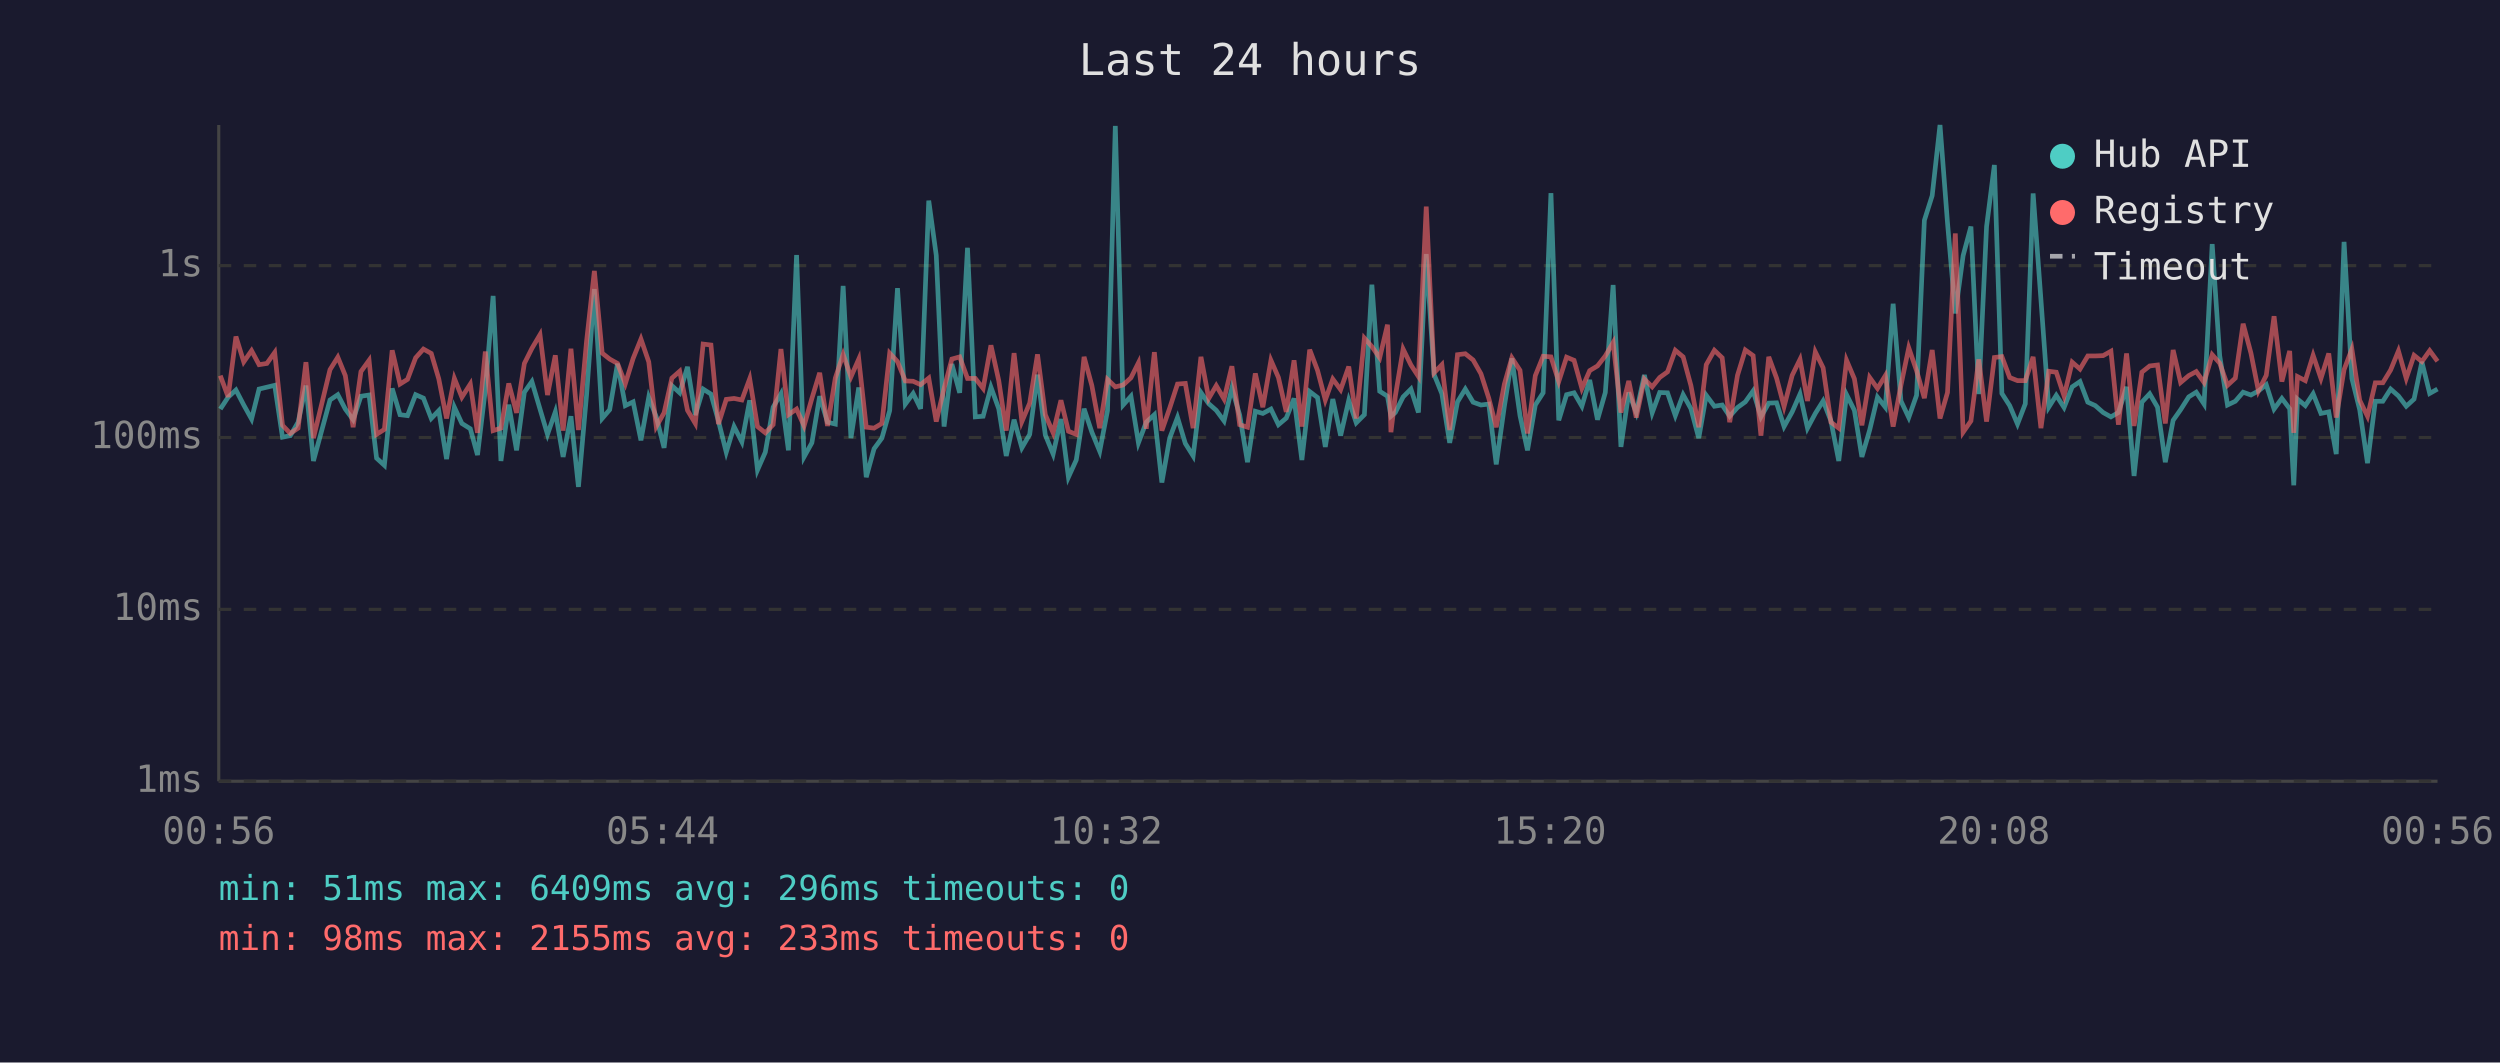
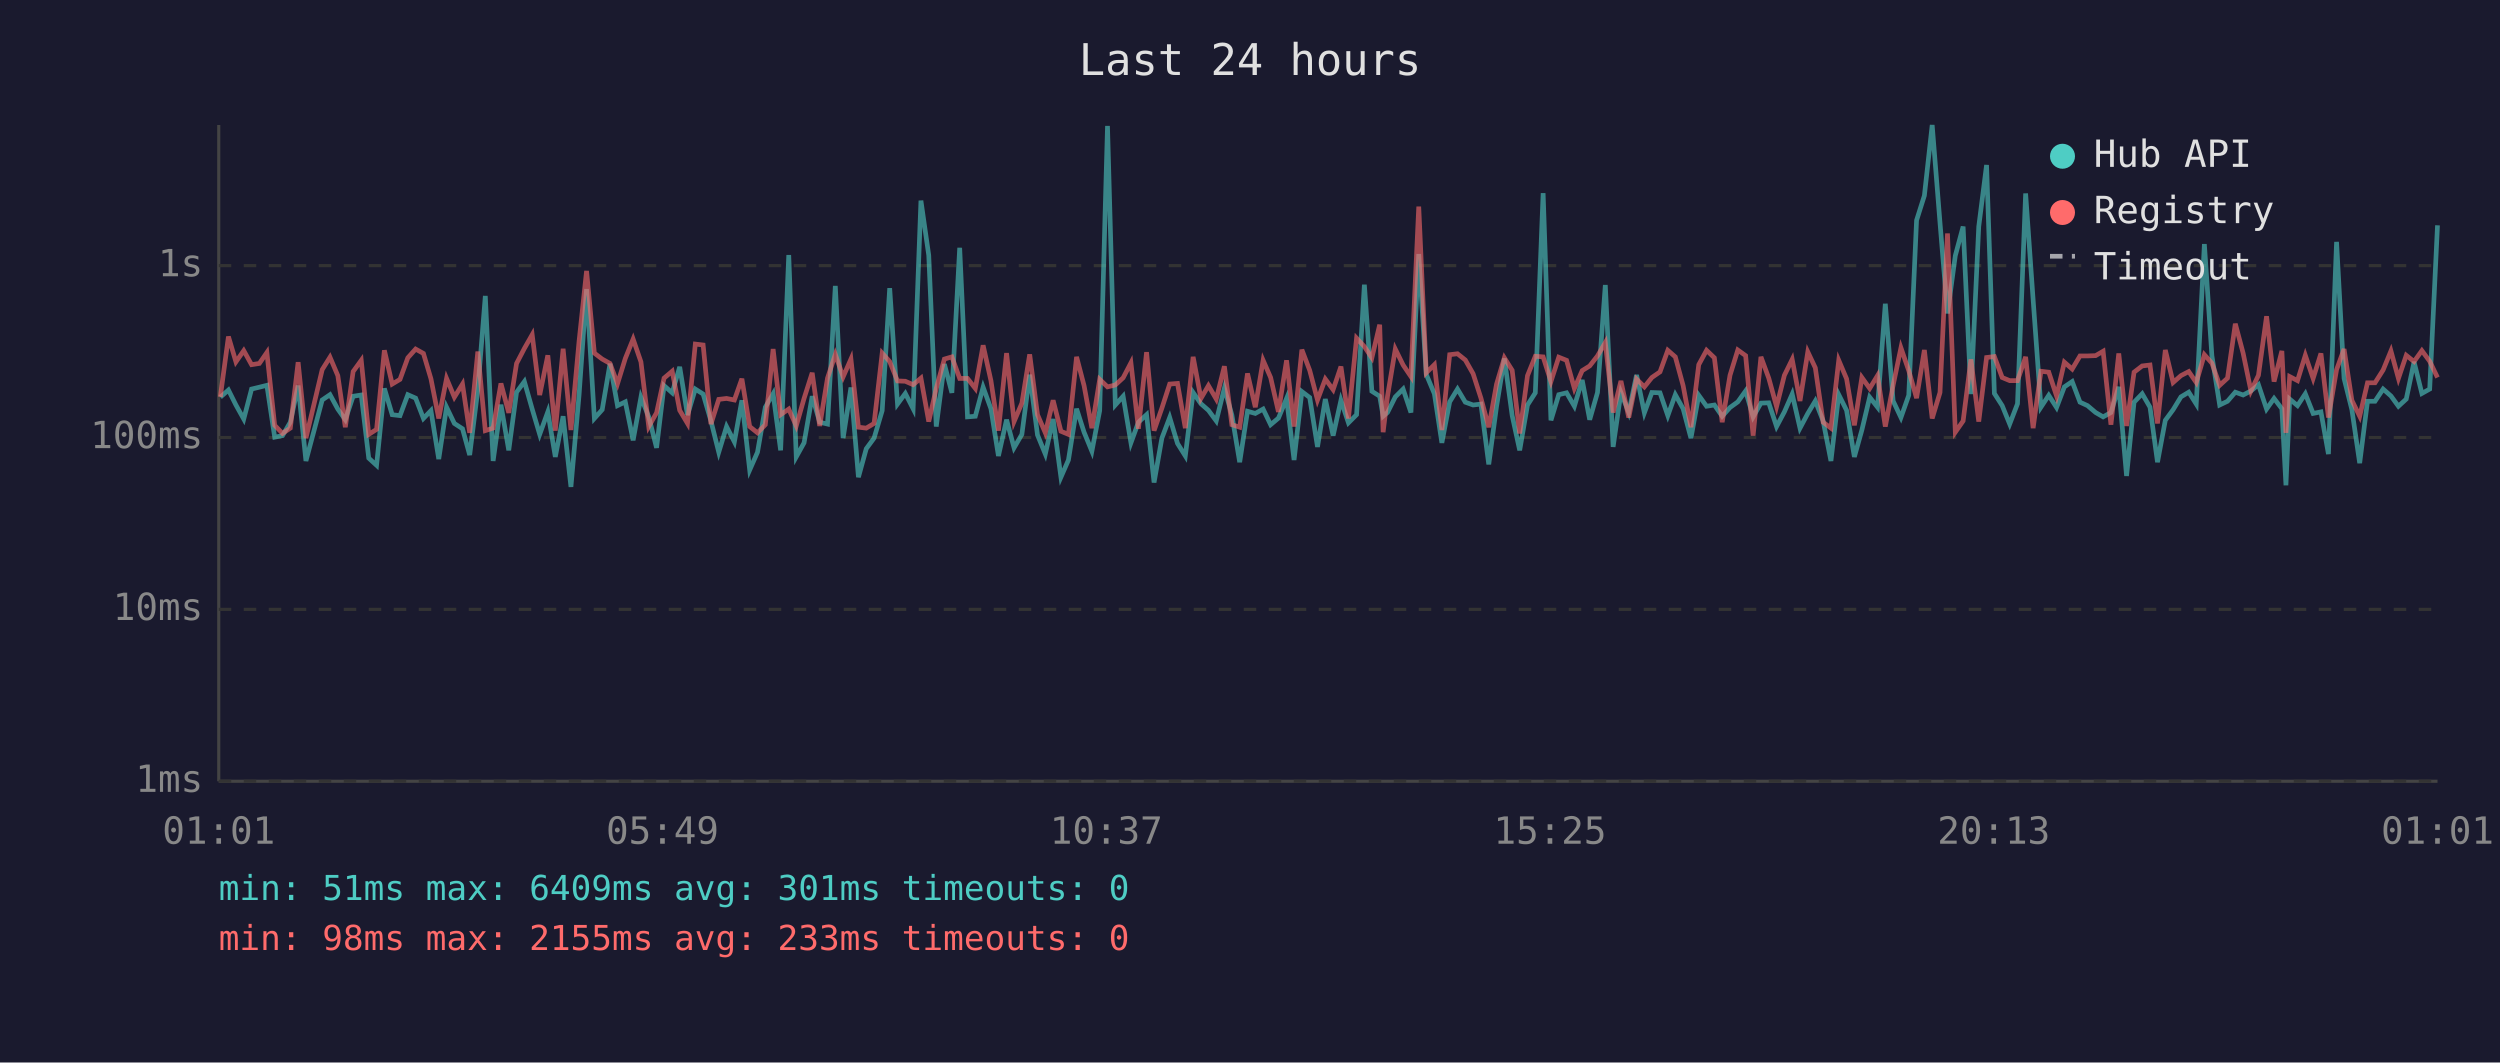
<svg xmlns="http://www.w3.org/2000/svg" viewBox="0 0 800 340" font-family="monospace" font-size="12">
  <rect width="800" height="340" fill="#1a1a2e" />
  <text x="400" y="24" fill="#e0e0e0" font-size="14" text-anchor="middle">Last 24 hours</text>
  <line x1="70" y1="40" x2="70" y2="250" stroke="#444" stroke-width="1" />
  <line x1="70" y1="250" x2="780" y2="250" stroke="#444" stroke-width="1" />
  <line x1="70" y1="250" x2="780" y2="250" stroke="#333" stroke-width="1" stroke-dasharray="4" />
  <text x="65" y="250" fill="#888" text-anchor="end" dominant-baseline="middle">1ms</text>
  <line x1="70" y1="195" x2="780" y2="195" stroke="#333" stroke-width="1" stroke-dasharray="4" />
  <text x="65" y="195" fill="#888" text-anchor="end" dominant-baseline="middle">10ms</text>
  <line x1="70" y1="140" x2="780" y2="140" stroke="#333" stroke-width="1" stroke-dasharray="4" />
  <text x="65" y="140" fill="#888" text-anchor="end" dominant-baseline="middle">100ms</text>
  <line x1="70" y1="85" x2="780" y2="85" stroke="#333" stroke-width="1" stroke-dasharray="4" />
  <text x="65" y="85" fill="#888" text-anchor="end" dominant-baseline="middle">1s</text>
-   <text x="70" y="270" fill="#888" text-anchor="middle">00:56</text>
-   <text x="212" y="270" fill="#888" text-anchor="middle">05:44</text>
-   <text x="354" y="270" fill="#888" text-anchor="middle">10:32</text>
-   <text x="496" y="270" fill="#888" text-anchor="middle">15:20</text>
-   <text x="638" y="270" fill="#888" text-anchor="middle">20:08</text>
-   <text x="780" y="270" fill="#888" text-anchor="middle">00:56</text>
-   <polyline points="70.5,130.9 73.0,127.1 75.5,124.8 78.0,129.6 80.5,134.1 82.9,124.5 85.4,123.9 87.9,123.3 90.4,139.9 92.9,139.4 95.4,135.1 97.9,123.4 100.3,147.5 105.6,128.0 108.1,126.3 110.5,130.9 113.0,134.3 115.5,126.8 118.1,126.4 120.5,146.6 123.0,148.9 125.5,124.3 128.0,132.7 130.4,133.0 133.0,126.3 135.5,127.4 138.0,133.9 140.4,131.4 142.9,146.9 145.4,130.3 147.8,135.5 150.5,137.2 152.8,145.6 155.3,124.7 157.8,94.7 160.3,147.5 162.8,129.5 165.3,144.1 167.8,125.5 170.2,122.1 172.8,130.9 175.2,139.0 177.7,131.8 180.2,146.2 182.7,133.2 185.1,155.8 187.7,126.4 190.2,92.5 192.7,133.9 195.1,131.1 197.6,116.4 200.1,129.8 202.6,128.6 205.1,140.9 207.6,127.1 210.0,133.4 212.5,143.3 215.0,123.4 217.5,125.7 220.0,117.4 222.5,132.8 225.0,124.5 227.5,126.1 229.9,134.7 232.4,144.7 234.9,136.5 237.4,141.4 239.9,128.1 242.4,150.4 244.9,144.7 247.4,130.3 249.9,126.0 252.3,144.1 254.9,81.6 257.3,146.2 259.8,141.7 262.3,126.8 264.8,135.1 267.3,135.7 269.8,91.5 272.3,140.2 274.8,124.0 277.2,152.7 279.7,143.6 282.2,140.2 284.7,131.4 287.2,92.2 289.7,129.3 292.2,125.9 294.6,130.8 297.2,64.2 299.6,81.7 302.1,136.5 304.6,116.5 307.1,125.7 309.6,79.3 312.1,133.4 314.6,133.2 317.1,123.9 319.6,130.8 322.0,145.9 324.5,134.3 327.0,143.3 329.5,139.0 332.0,119.9 334.5,139.2 337.0,145.3 339.5,134.1 341.9,152.7 344.4,147.2 346.9,130.8 349.4,138.3 351.9,144.4 354.4,131.4 356.9,40.3 359.4,129.6 361.9,126.8 364.3,141.7 366.8,135.1 369.4,132.7 371.8,154.4 374.3,140.2 376.8,133.6 379.3,141.9 381.8,145.9 384.3,125.6 386.8,129.2 389.2,131.3 391.7,134.7 394.2,124.2 396.7,132.8 399.2,147.9 401.7,131.6 404.1,132.3 406.7,130.9 409.1,135.9 411.6,133.8 414.1,127.5 416.6,147.2 419.1,125.3 421.6,127.2 424.1,143.0 426.5,127.7 429.0,139.4 431.6,128.1 434.0,135.3 436.6,132.7 439.0,91.1 441.5,125.2 444.0,126.8 445.1,133.2 446.5,132.0 449.0,127.0 451.5,124.5 453.9,132.0 456.4,81.3 458.9,119.8 461.4,126.0 463.9,141.7 466.4,128.6 468.9,124.5 471.4,128.7 473.9,129.6 476.4,129.3 478.8,148.6 481.4,130.0 483.8,114.7 486.4,133.0 488.8,144.1 491.3,129.6 493.8,125.7 496.3,61.8 498.8,134.5 501.3,126.3 503.7,125.7 506.2,130.0 508.7,121.6 511.2,134.3 513.7,125.6 516.2,91.2 518.7,143.0 521.2,125.6 523.6,132.0 526.2,120.0 528.7,132.1 531.1,125.6 533.6,125.7 536.1,133.0 538.6,126.3 541.1,130.8 543.6,140.2 546.0,126.5 548.6,130.0 551.1,129.6 553.5,133.2 556.0,130.4 558.5,128.6 561.0,125.1 563.5,133.4 566.0,129.0 568.5,128.9 570.9,136.5 573.5,131.8 576.0,126.1 578.4,137.0 580.9,132.3 583.4,128.3 585.9,134.7 588.4,147.5 590.9,126.3 593.4,131.3 595.8,146.2 598.3,137.6 600.8,127.1 603.3,130.3 605.8,97.2 608.3,128.3 610.8,133.6 613.3,126.5 615.8,70.5 618.3,62.6 620.8,40.0 623.2,71.3 625.7,100.3 628.2,81.8 630.7,72.5 633.2,126.1 635.7,72.5 638.2,52.8 640.6,125.9 643.1,129.8 645.6,135.7 648.1,129.2 650.6,61.9 653.1,95.9 655.6,130.3 658.0,126.5 660.5,130.4 663.1,123.8 665.6,122.1 668.1,128.7 670.5,129.8 673.0,132.0 675.5,133.4 677.9,132.0 680.5,123.8 682.9,152.3 685.4,128.7 687.9,126.0 690.4,130.3 692.9,147.9 695.4,134.5 697.8,131.1 700.4,127.0 702.8,125.5 705.3,129.3 707.9,78.1 710.3,113.8 712.8,129.6 715.3,128.4 717.8,125.5 720.3,126.4 722.7,125.1 725.2,123.1 727.7,130.9 730.2,127.5 732.7,130.8 734.0,155.3 735.2,127.7 737.7,129.8 740.2,126.0 742.7,132.3 745.2,131.8 747.6,145.3 750.1,77.4 752.6,121.1 755.1,131.1 757.6,148.2 760.1,128.4 762.5,128.4 765.0,124.5 767.5,126.7 770.0,130.0 772.5,127.7 775.0,115.8 777.5,125.9 780.0,124.5" fill="none" stroke="#4ecdc4" stroke-width="1.5" opacity="0.6" />
-   <polyline points="70.5,120.2 73.0,127.0 75.5,107.7 78.0,115.8 80.5,112.2 82.9,116.7 85.4,116.3 87.9,112.8 90.4,136.1 92.9,138.7 95.4,137.0 97.9,115.9 100.3,140.2 105.6,118.3 108.1,114.3 110.5,120.2 113.0,136.7 115.5,118.9 118.1,115.3 120.5,139.0 123.0,137.4 125.5,112.1 128.0,122.9 130.4,121.4 133.0,114.5 135.5,111.7 138.0,113.1 140.4,121.2 142.9,133.9 145.4,121.1 147.8,127.1 150.5,122.9 152.8,138.5 155.3,112.5 157.8,137.8 160.3,137.0 162.8,122.7 165.3,132.1 167.8,116.3 170.2,111.5 172.8,107.1 175.2,126.4 177.7,113.7 180.2,137.8 182.7,111.6 185.1,137.6 187.7,109.2 190.2,86.7 192.7,113.0 195.1,114.9 197.6,116.3 200.1,122.8 202.6,114.7 205.1,108.5 207.6,115.8 210.0,136.5 212.5,132.1 215.0,121.0 217.5,118.8 220.0,131.3 222.5,135.5 225.0,110.1 227.5,110.4 229.9,135.7 232.4,127.8 234.9,127.5 237.4,128.0 239.9,121.2 242.4,136.5 244.9,138.5 247.4,135.9 249.9,111.7 252.3,132.7 254.9,130.9 257.3,136.3 259.8,127.5 262.3,119.3 264.8,136.3 267.3,121.0 269.8,113.4 272.3,120.6 274.8,114.9 277.2,136.7 279.7,137.0 282.2,135.5 284.7,113.0 287.2,115.7 289.7,121.9 292.2,122.0 294.6,123.1 297.2,121.0 299.6,134.9 302.1,124.3 304.6,114.9 307.1,114.2 309.6,121.1 312.1,121.1 314.6,124.3 317.1,110.5 319.6,121.8 322.0,137.8 324.5,113.0 327.0,134.9 329.5,129.0 332.0,113.4 334.5,132.7 337.0,138.5 339.5,128.1 341.9,138.0 344.4,139.0 346.9,114.2 349.4,123.4 351.9,137.0 354.4,121.4 356.9,123.8 359.4,123.2 361.9,120.9 364.3,116.1 366.8,137.2 369.4,112.7 371.8,137.8 374.3,130.6 376.8,122.9 379.3,122.7 381.8,137.0 384.3,114.2 386.8,127.5 389.2,123.4 391.7,127.7 394.2,117.2 396.7,135.9 399.2,136.7 401.7,119.5 404.1,130.3 406.7,115.3 409.1,120.8 411.6,131.8 414.1,115.3 416.6,136.5 419.1,111.9 421.6,118.5 424.1,128.0 426.5,121.3 429.0,124.7 431.6,117.3 434.0,133.9 436.6,108.2 439.0,110.9 441.5,114.5 444.0,103.9 445.1,138.3 446.5,126.8 449.0,111.7 451.5,116.8 453.9,120.5 456.4,66.1 458.9,119.3 461.4,116.7 463.9,137.6 466.4,113.5 468.9,113.2 471.4,115.2 473.9,119.6 476.4,127.4 478.8,136.7 481.4,122.9 483.8,114.5 486.4,118.5 488.8,138.7 491.3,120.2 493.8,114.0 496.3,114.2 498.8,122.1 501.3,114.3 503.7,115.3 506.2,124.3 508.7,118.6 511.2,117.1 513.7,113.9 516.2,109.6 518.7,132.0 521.2,121.9 523.6,133.6 526.2,121.3 528.7,123.8 531.1,120.8 533.6,119.0 536.1,112.1 538.6,114.2 541.1,123.4 543.6,136.7 546.0,116.7 548.6,112.1 551.1,114.5 553.5,135.1 556.0,120.1 558.5,112.0 561.0,113.8 563.5,139.4 566.0,114.2 568.5,121.0 570.9,130.1 573.5,120.1 576.0,115.0 578.4,128.3 580.9,112.6 583.4,117.7 585.9,135.1 588.4,137.0 590.9,115.3 593.4,121.2 595.8,136.1 598.3,120.8 600.8,124.3 603.3,120.2 605.8,136.5 608.3,123.3 610.8,111.3 613.3,118.6 615.8,127.4 618.3,112.0 620.8,133.9 623.2,125.6 625.7,74.7 628.2,138.3 630.7,134.7 633.2,115.0 635.7,134.9 638.2,114.4 640.6,114.1 643.1,120.8 645.6,121.8 648.1,121.8 650.6,114.2 653.1,137.0 655.6,118.8 658.0,119.1 660.5,126.7 663.1,115.9 665.6,118.1 668.1,113.9 670.5,113.9 673.0,113.8 675.5,112.4 677.9,135.9 680.5,113.1 682.9,136.3 685.4,119.1 687.9,117.1 690.4,116.8 692.9,135.5 695.4,112.0 697.8,122.4 700.4,120.2 702.8,118.9 705.3,122.4 707.9,113.5 710.3,116.2 712.8,123.3 715.3,121.0 717.8,103.6 720.3,113.0 722.7,125.1 725.2,120.1 727.7,101.2 730.2,122.1 732.7,112.3 734.0,138.5 735.2,120.5 737.7,121.8 740.2,113.7 742.7,121.1 745.2,113.1 747.6,133.6 750.1,118.3 752.6,111.7 755.1,128.1 757.6,133.2 760.1,122.5 762.5,122.5 765.0,118.4 767.5,112.3 770.0,121.1 772.5,113.7 775.0,115.7 777.5,112.2 780.0,115.6" fill="none" stroke="#ff6b6b" stroke-width="1.5" opacity="0.6" />
+   <text x="70" y="270" fill="#888" text-anchor="middle">01:01</text>
+   <text x="212" y="270" fill="#888" text-anchor="middle">05:49</text>
+   <text x="354" y="270" fill="#888" text-anchor="middle">10:37</text>
+   <text x="496" y="270" fill="#888" text-anchor="middle">15:25</text>
+   <text x="638" y="270" fill="#888" text-anchor="middle">20:13</text>
+   <text x="780" y="270" fill="#888" text-anchor="middle">01:01</text>
+   <polyline points="70.5,127.1 73.1,124.8 75.5,129.6 78.0,134.1 80.5,124.5 83.0,123.9 85.4,123.3 87.9,139.9 90.4,139.4 92.9,135.1 95.4,123.4 97.9,147.5 103.1,128.0 105.6,126.3 108.1,130.9 110.5,134.3 113.0,126.8 115.6,126.4 118.0,146.6 120.5,148.9 123.0,124.3 125.5,132.7 128.0,133.0 130.5,126.3 133.0,127.4 135.5,133.9 137.9,131.4 140.4,146.9 142.9,130.3 145.4,135.5 148.0,137.2 150.3,145.6 152.9,124.7 155.3,94.7 157.8,147.5 160.3,129.5 162.8,144.1 165.3,125.5 167.8,122.1 170.3,130.9 172.7,139.0 175.3,131.8 177.7,146.2 180.2,133.2 182.7,155.8 185.3,126.4 187.7,92.5 190.2,133.9 192.7,131.1 195.2,116.4 197.6,129.8 200.1,128.6 202.6,140.9 205.1,127.1 207.6,133.4 210.1,143.3 212.5,123.4 215.1,125.7 217.5,117.4 220.0,132.8 222.5,124.5 225.0,126.1 227.5,134.7 230.0,144.7 232.5,136.5 235.0,141.4 237.4,128.1 239.9,150.4 242.4,144.7 244.9,130.3 247.4,126.0 249.8,144.1 252.4,81.6 254.8,146.2 257.3,141.7 259.9,126.8 262.3,135.1 264.8,135.7 267.3,91.5 269.8,140.2 272.3,124.0 274.7,152.7 277.2,143.6 279.7,140.2 282.3,131.4 284.7,92.2 287.2,129.3 289.7,125.9 292.2,130.8 294.7,64.2 297.2,81.7 299.6,136.5 302.2,116.5 304.6,125.7 307.1,79.3 309.6,133.4 312.1,133.2 314.6,123.9 317.1,130.8 319.5,145.9 322.1,134.3 324.5,143.3 327.0,139.0 329.5,119.9 332.0,139.2 334.5,145.3 337.0,134.1 339.5,152.7 341.9,147.2 344.5,130.8 346.9,138.3 349.4,144.4 351.9,131.4 354.4,40.3 356.9,129.6 359.4,126.8 361.9,141.7 364.3,135.1 366.9,132.7 369.3,154.4 371.8,140.2 374.3,133.6 376.8,141.9 379.3,145.9 381.8,125.6 384.3,129.2 386.7,131.3 389.2,134.7 391.8,124.2 394.2,132.8 396.7,147.9 399.2,131.6 401.7,132.3 404.2,130.9 406.6,135.9 409.1,133.8 411.7,127.5 414.1,147.2 416.6,125.3 419.1,127.2 421.6,143.0 424.1,127.7 426.6,139.4 429.1,128.1 431.5,135.3 434.1,132.7 436.6,91.1 439.0,125.2 441.5,126.8 442.6,133.2 444.0,132.0 446.5,127.0 449.0,124.5 451.5,132.0 454.0,81.3 456.4,119.8 459.0,126.0 461.4,141.7 463.9,128.6 466.4,124.5 468.9,128.7 471.4,129.6 473.9,129.3 476.4,148.6 478.9,130.0 481.4,114.7 483.9,133.0 486.3,144.1 488.8,129.6 491.3,125.7 493.8,61.8 496.3,134.5 498.8,126.3 501.3,125.7 503.8,130.0 506.3,121.6 508.7,134.3 511.2,125.6 513.7,91.2 516.2,143.0 518.7,125.6 521.2,132.0 523.7,120.0 526.2,132.1 528.6,125.6 531.2,125.7 533.7,133.0 536.1,126.3 538.6,130.8 541.1,140.2 543.6,126.5 546.1,130.0 548.6,129.6 551.1,133.2 553.6,130.4 556.1,128.6 558.6,125.1 561.0,133.4 563.5,129.0 566.0,128.9 568.5,136.5 571.0,131.8 573.5,126.1 576.0,137.0 578.5,132.3 580.9,128.3 583.4,134.7 585.9,147.5 588.4,126.3 590.9,131.3 593.4,146.2 595.8,137.6 598.3,127.1 600.8,130.3 603.3,97.2 605.8,128.3 608.3,133.6 610.8,126.5 613.3,70.5 615.8,62.6 618.3,40.0 620.8,71.3 623.2,100.3 625.7,81.8 628.2,72.5 630.7,126.1 633.2,72.5 635.7,52.8 638.2,125.9 640.7,129.8 643.1,135.7 645.6,129.2 648.2,61.9 650.6,95.9 653.1,130.3 655.6,126.5 658.1,130.4 660.6,123.8 663.1,122.1 665.6,128.7 668.0,129.8 670.6,132.0 673.0,133.4 675.5,132.0 678.0,123.8 680.5,152.3 682.9,128.7 685.5,126.0 688.0,130.3 690.4,147.9 692.9,134.5 695.4,131.1 697.9,127.0 700.4,125.5 702.8,129.3 705.4,78.1 707.8,113.8 710.3,129.6 712.8,128.4 715.3,125.5 717.8,126.4 720.3,125.1 722.7,123.1 725.3,130.9 727.7,127.5 730.2,130.8 731.5,155.3 732.7,127.7 735.2,129.8 737.7,126.0 740.2,132.3 742.7,131.8 745.1,145.3 747.7,77.4 750.1,121.1 752.6,131.1 755.1,148.2 757.6,128.4 760.0,128.4 762.6,124.5 765.1,126.7 767.5,130.0 770.0,127.7 772.5,115.8 775.0,125.9 777.5,124.5 780.0,72.1" fill="none" stroke="#4ecdc4" stroke-width="1.5" opacity="0.6" />
+   <polyline points="70.5,127.0 73.1,107.7 75.5,115.8 78.0,112.2 80.5,116.7 83.0,116.3 85.4,112.8 87.9,136.1 90.4,138.7 92.9,137.0 95.4,115.9 97.9,140.2 103.1,118.3 105.6,114.3 108.1,120.2 110.5,136.7 113.0,118.9 115.6,115.3 118.0,139.0 120.5,137.4 123.0,112.1 125.5,122.9 128.0,121.4 130.5,114.5 133.0,111.7 135.5,113.1 137.9,121.2 140.4,133.9 142.9,121.1 145.4,127.1 148.0,122.9 150.3,138.5 152.9,112.5 155.3,137.8 157.8,137.0 160.3,122.7 162.8,132.1 165.3,116.3 167.8,111.5 170.3,107.1 172.7,126.4 175.3,113.7 177.7,137.8 180.2,111.6 182.7,137.6 185.3,109.2 187.7,86.7 190.2,113.0 192.7,114.9 195.2,116.3 197.6,122.8 200.1,114.7 202.6,108.5 205.1,115.8 207.6,136.5 210.1,132.1 212.5,121.0 215.1,118.8 217.5,131.3 220.0,135.5 222.5,110.1 225.0,110.4 227.5,135.7 230.0,127.8 232.5,127.5 235.0,128.0 237.4,121.2 239.9,136.5 242.4,138.5 244.9,135.9 247.4,111.7 249.8,132.7 252.4,130.9 254.8,136.3 257.3,127.5 259.9,119.3 262.3,136.3 264.8,121.0 267.3,113.4 269.8,120.6 272.3,114.9 274.7,136.7 277.2,137.0 279.7,135.5 282.3,113.0 284.7,115.7 287.2,121.9 289.7,122.0 292.2,123.1 294.7,121.0 297.2,134.9 299.6,124.3 302.2,114.9 304.6,114.2 307.1,121.1 309.6,121.1 312.1,124.3 314.6,110.5 317.1,121.8 319.5,137.8 322.1,113.0 324.5,134.9 327.0,129.0 329.5,113.4 332.0,132.7 334.5,138.5 337.0,128.1 339.5,138.0 341.9,139.0 344.5,114.2 346.9,123.4 349.4,137.0 351.9,121.4 354.4,123.8 356.9,123.2 359.4,120.9 361.9,116.1 364.3,137.2 366.9,112.7 369.3,137.8 371.8,130.6 374.3,122.9 376.8,122.7 379.3,137.0 381.8,114.2 384.3,127.5 386.7,123.4 389.2,127.7 391.8,117.2 394.2,135.9 396.7,136.7 399.2,119.5 401.7,130.3 404.2,115.3 406.6,120.8 409.1,131.8 411.7,115.3 414.1,136.5 416.6,111.9 419.1,118.5 421.6,128.0 424.1,121.3 426.6,124.7 429.1,117.3 431.5,133.9 434.1,108.2 436.6,110.9 439.0,114.5 441.5,103.9 442.6,138.3 444.0,126.8 446.5,111.7 449.0,116.8 451.5,120.5 454.0,66.1 456.4,119.3 459.0,116.7 461.4,137.6 463.9,113.5 466.4,113.2 468.9,115.2 471.4,119.6 473.9,127.4 476.4,136.7 478.9,122.9 481.4,114.5 483.9,118.5 486.3,138.7 488.8,120.2 491.3,114.0 493.8,114.2 496.3,122.1 498.8,114.3 501.3,115.3 503.8,124.3 506.3,118.6 508.7,117.1 511.2,113.9 513.7,109.6 516.2,132.0 518.7,121.9 521.2,133.6 523.7,121.3 526.2,123.8 528.6,120.8 531.2,119.0 533.7,112.1 536.1,114.2 538.6,123.4 541.1,136.7 543.6,116.7 546.1,112.1 548.6,114.5 551.1,135.1 553.6,120.1 556.1,112.0 558.6,113.8 561.0,139.4 563.5,114.2 566.0,121.0 568.5,130.1 571.0,120.1 573.5,115.0 576.0,128.3 578.5,112.6 580.9,117.7 583.4,135.1 585.9,137.0 588.4,115.3 590.9,121.2 593.4,136.1 595.8,120.8 598.3,124.3 600.8,120.2 603.3,136.5 605.8,123.3 608.3,111.3 610.8,118.6 613.3,127.4 615.8,112.0 618.3,133.9 620.8,125.6 623.2,74.7 625.7,138.3 628.2,134.7 630.7,115.0 633.2,134.9 635.7,114.4 638.2,114.1 640.7,120.8 643.1,121.8 645.6,121.8 648.2,114.2 650.6,137.0 653.1,118.8 655.6,119.1 658.1,126.7 660.6,115.9 663.1,118.1 665.6,113.9 668.0,113.9 670.6,113.8 673.0,112.4 675.5,135.9 678.0,113.1 680.5,136.3 682.9,119.1 685.5,117.1 688.0,116.8 690.4,135.5 692.9,112.0 695.4,122.4 697.9,120.2 700.4,118.9 702.8,122.4 705.4,113.5 707.8,116.2 710.3,123.3 712.8,121.0 715.3,103.6 717.8,113.0 720.3,125.1 722.7,120.1 725.3,101.2 727.7,122.1 730.2,112.3 731.5,138.5 732.7,120.5 735.2,121.8 737.7,113.7 740.2,121.1 742.7,113.1 745.1,133.6 747.7,118.3 750.1,111.7 752.6,128.1 755.1,133.2 757.6,122.5 760.0,122.5 762.6,118.4 765.1,112.3 767.5,121.1 770.0,113.7 772.5,115.7 775.0,112.2 777.5,115.6 780.0,120.8" fill="none" stroke="#ff6b6b" stroke-width="1.5" opacity="0.6" />
  <circle cx="660" cy="50" r="4" fill="#4ecdc4" />
  <text x="670" y="50" fill="#e0e0e0" dominant-baseline="middle">Hub API</text>
  <circle cx="660" cy="68" r="4" fill="#ff6b6b" />
  <text x="670" y="68" fill="#e0e0e0" dominant-baseline="middle">Registry</text>
  <line x1="656" y1="82" x2="664" y2="82" stroke="#e0e0e0" stroke-width="1.5" stroke-dasharray="4,3" opacity="0.7" />
  <text x="670" y="86" fill="#e0e0e0" dominant-baseline="middle">Timeout</text>
-   <text x="70" y="288" fill="#4ecdc4" font-size="11">min: 51ms  max: 6409ms  avg: 296ms  timeouts: 0</text>
+   <text x="70" y="288" fill="#4ecdc4" font-size="11">min: 51ms  max: 6409ms  avg: 301ms  timeouts: 0</text>
  <text x="70" y="304" fill="#ff6b6b" font-size="11">min: 98ms  max: 2155ms  avg: 233ms  timeouts: 0</text>
</svg>
